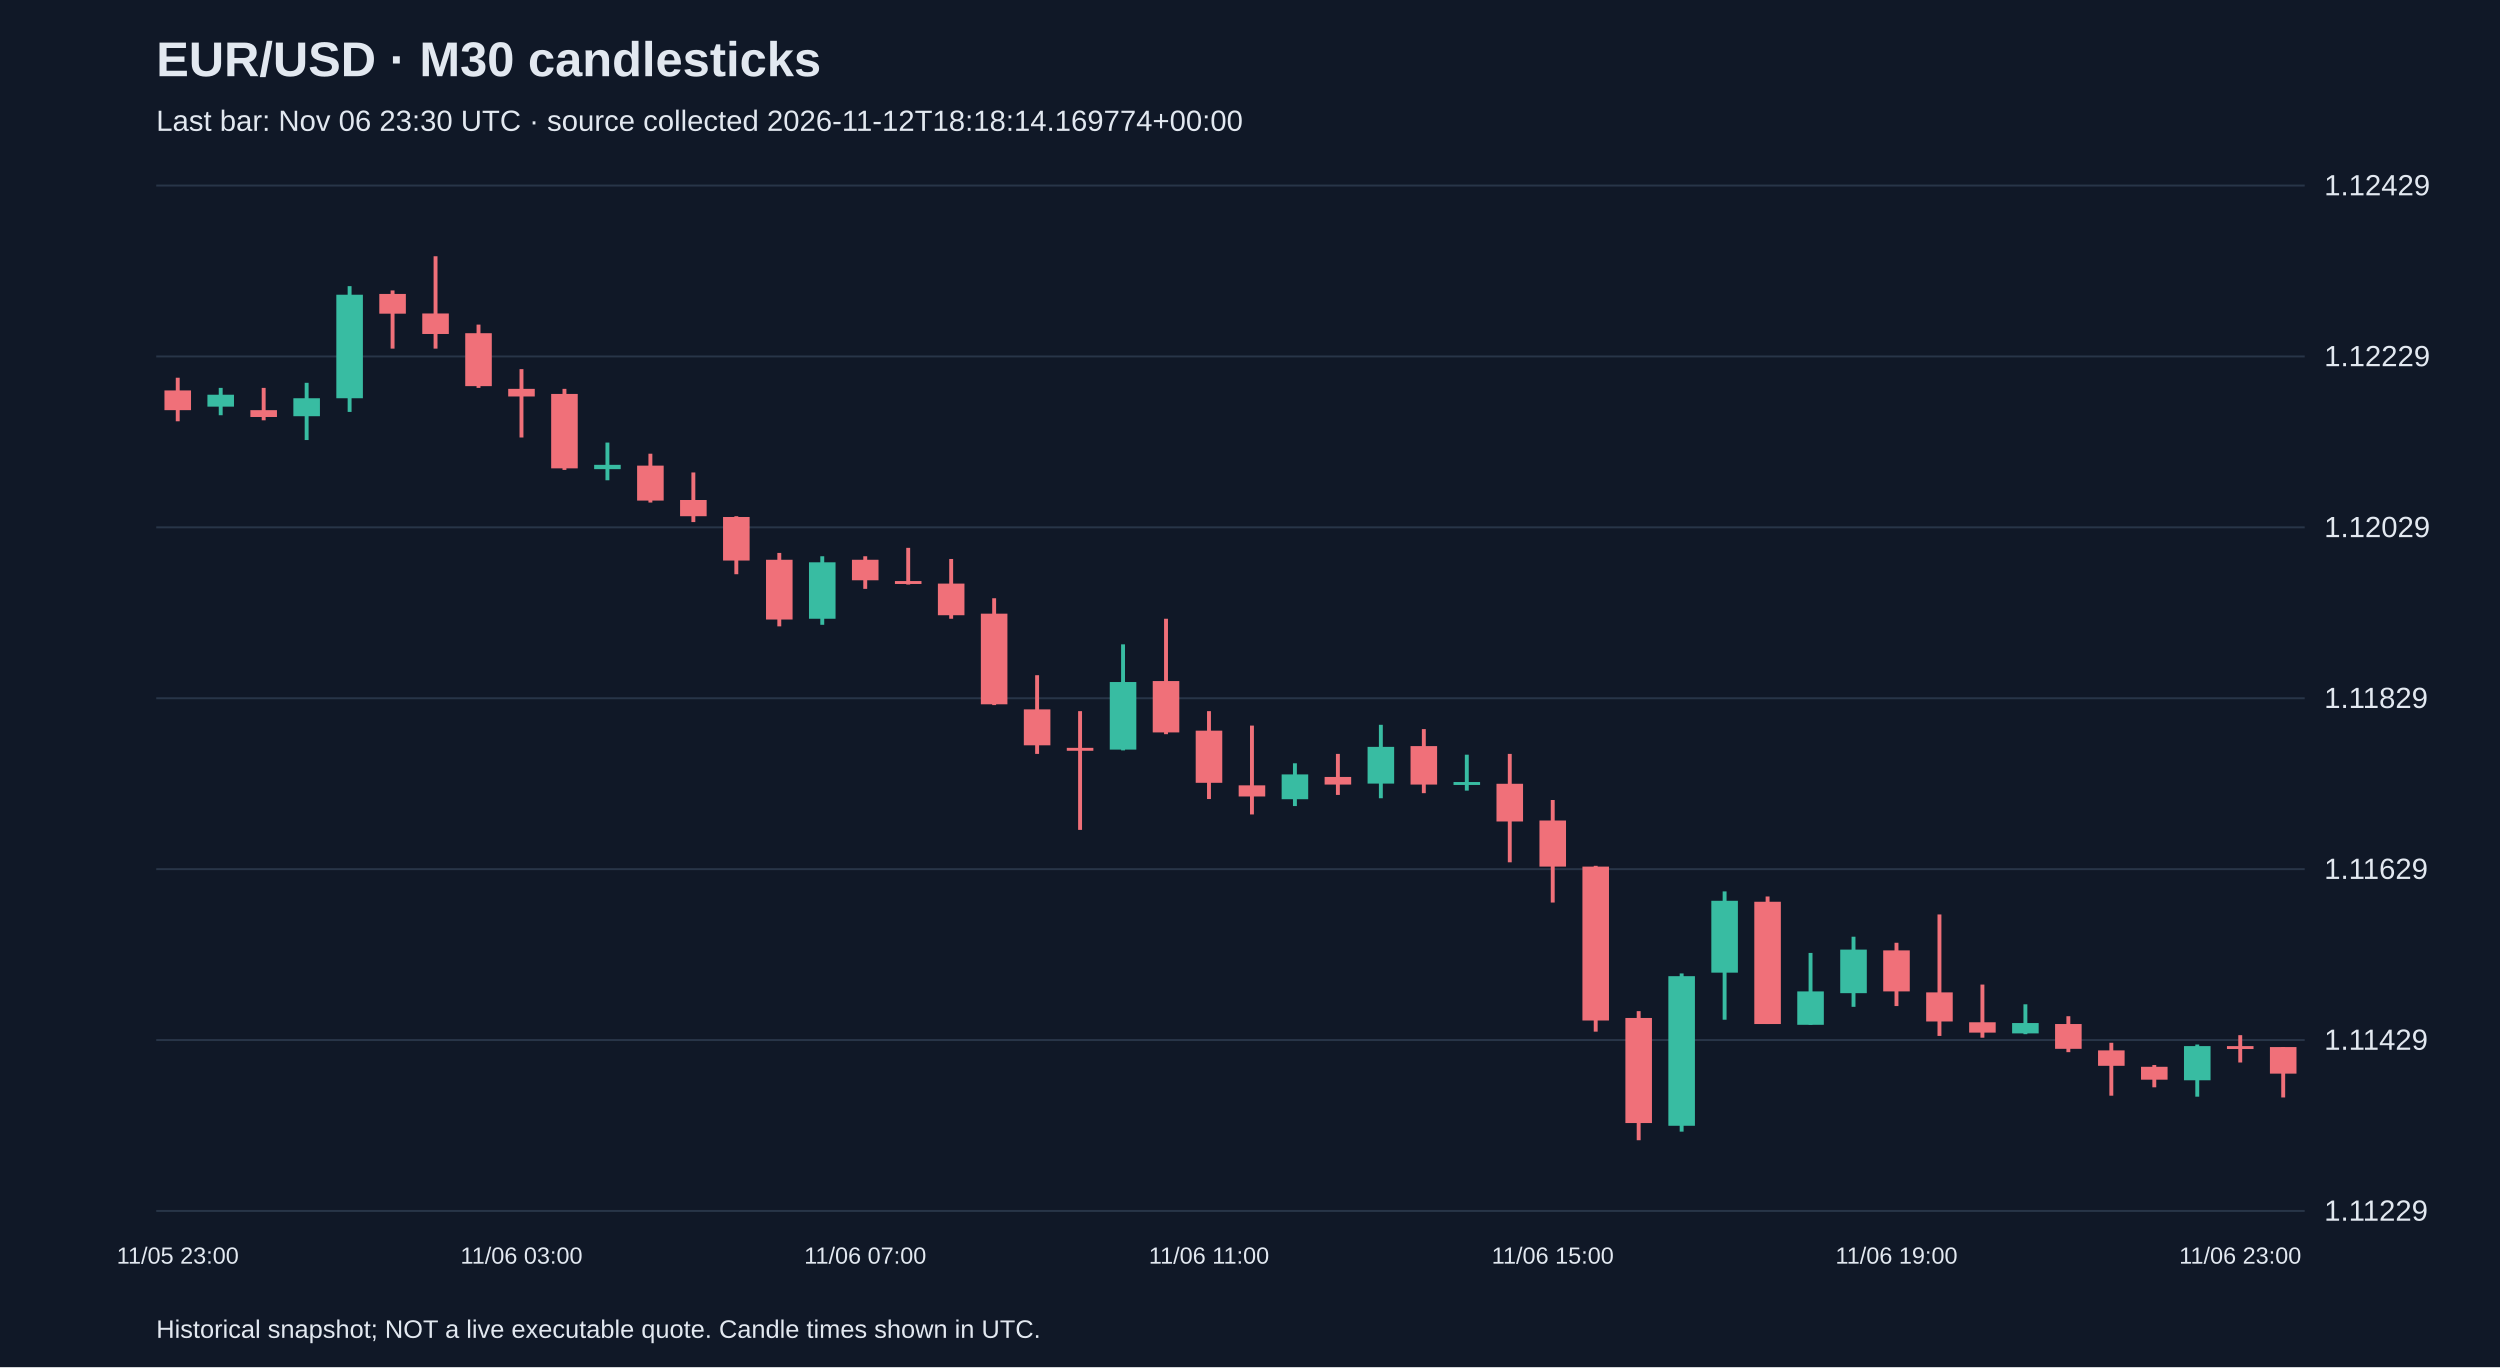
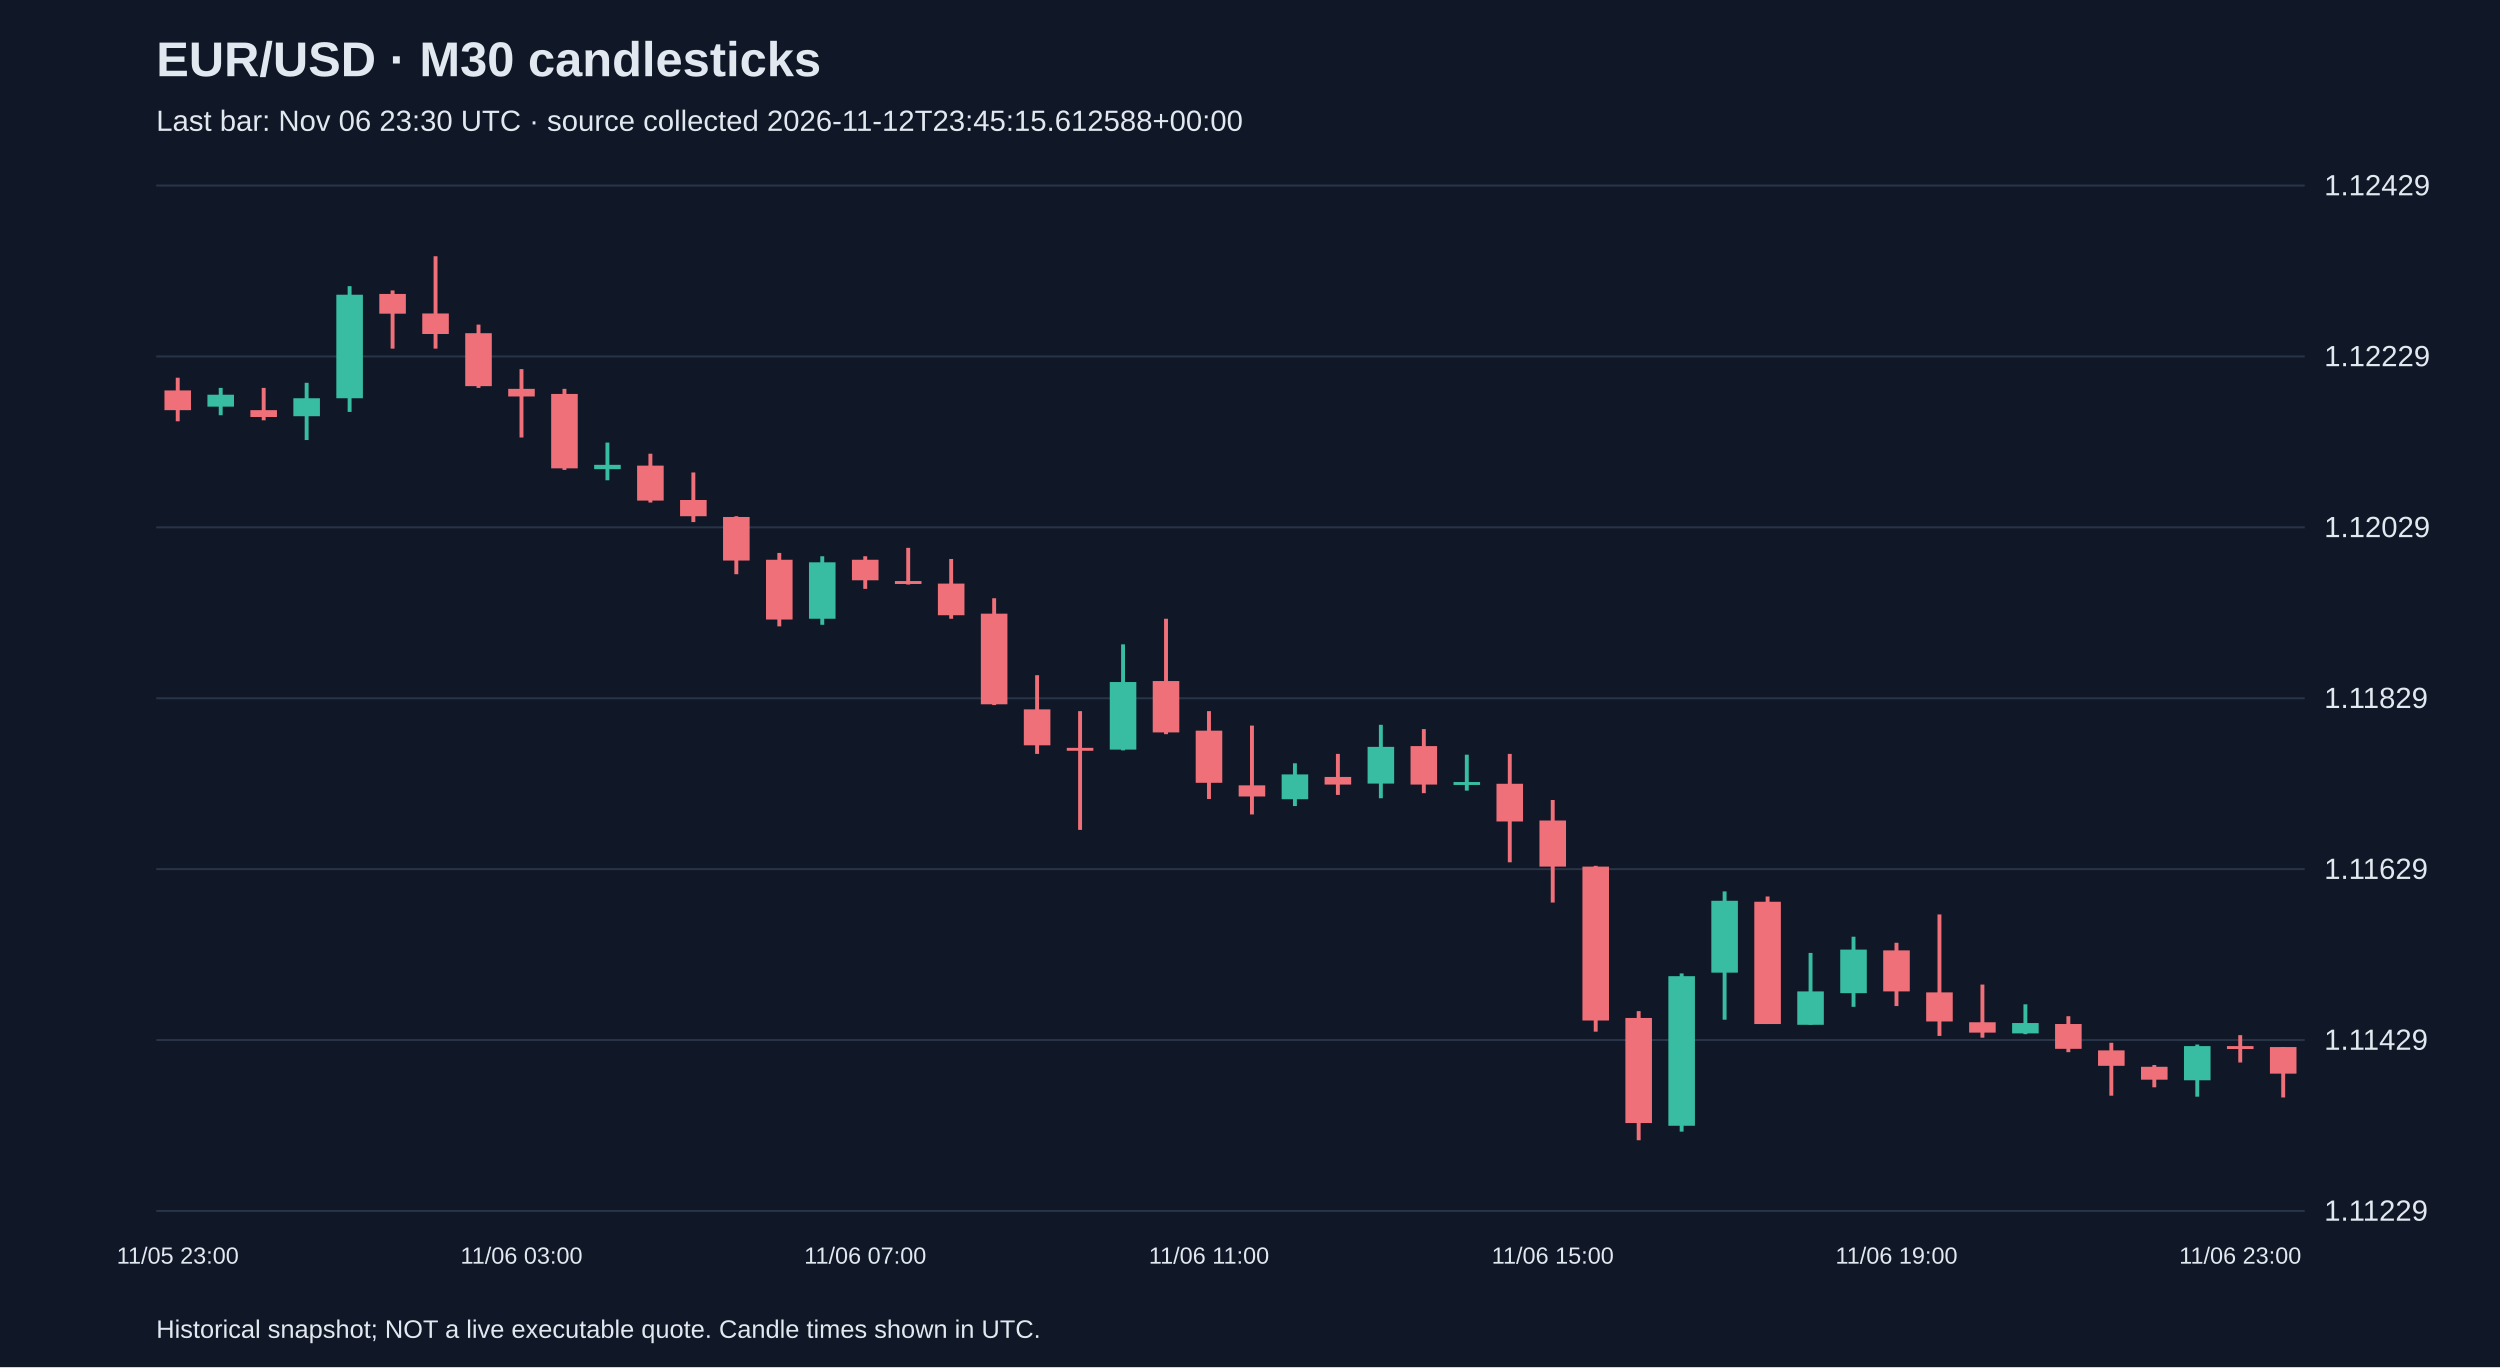
<svg xmlns="http://www.w3.org/2000/svg" viewBox="0 0 1280 700">
  <rect width="100%" height="100%" fill="#101827" />
  <style>text{font-family:Arial,sans-serif;fill:#e2e8f0}</style>
  <text x="80" y="39" font-size="25" font-weight="bold">EUR/USD · M30 candlesticks</text>
-   <text x="80" y="67" font-size="15" fill="#a6b1c5">Last bar: Nov 06 23:30 UTC · source collected 2026-11-12T18:18:14.169774+00:00</text>
+   <text x="80" y="67" font-size="15" fill="#a6b1c5">Last bar: Nov 06 23:30 UTC · source collected 2026-11-12T23:45:15.612588+00:00</text>
  <line x1="80" y1="620.0" x2="1180" y2="620.0" stroke="#283548" />
  <text x="1190" y="625.0" font-size="15">1.11229</text>
  <line x1="80" y1="532.5" x2="1180" y2="532.5" stroke="#283548" />
  <text x="1190" y="537.5" font-size="15">1.11429</text>
  <line x1="80" y1="445.0" x2="1180" y2="445.0" stroke="#283548" />
  <text x="1190" y="450.0" font-size="15">1.11629</text>
  <line x1="80" y1="357.5" x2="1180" y2="357.5" stroke="#283548" />
  <text x="1190" y="362.5" font-size="15">1.11829</text>
  <line x1="80" y1="270.0" x2="1180" y2="270.0" stroke="#283548" />
  <text x="1190" y="275.0" font-size="15">1.12029</text>
  <line x1="80" y1="182.5" x2="1180" y2="182.5" stroke="#283548" />
  <text x="1190" y="187.5" font-size="15">1.12229</text>
  <line x1="80" y1="95.0" x2="1180" y2="95.0" stroke="#283548" />
  <text x="1190" y="100.0" font-size="15">1.12429</text>
  <line x1="91.0" y1="193.4" x2="91.0" y2="215.7" stroke="#f07079" stroke-width="2" />
  <rect x="84.2" y="199.9" width="13.6" height="10.1" fill="#f07079" />
  <text x="91.0" y="647" text-anchor="middle" font-size="12">11/05 23:00</text>
  <line x1="113.0" y1="198.6" x2="113.0" y2="212.6" stroke="#38bca2" stroke-width="2" />
  <rect x="106.2" y="202.1" width="13.6" height="6.1" fill="#38bca2" />
  <line x1="135.0" y1="198.6" x2="135.0" y2="215.2" stroke="#f07079" stroke-width="2" />
  <rect x="128.2" y="210.0" width="13.6" height="3.5" fill="#f07079" />
  <line x1="157.0" y1="196.0" x2="157.0" y2="225.3" stroke="#38bca2" stroke-width="2" />
  <rect x="150.2" y="203.9" width="13.6" height="9.2" fill="#38bca2" />
  <line x1="179.0" y1="146.5" x2="179.0" y2="210.9" stroke="#38bca2" stroke-width="2" />
  <rect x="172.2" y="150.9" width="13.6" height="53.0" fill="#38bca2" />
  <line x1="201.0" y1="148.7" x2="201.0" y2="178.5" stroke="#f07079" stroke-width="2" />
  <rect x="194.2" y="150.5" width="13.6" height="10.1" fill="#f07079" />
  <line x1="223.0" y1="131.2" x2="223.0" y2="178.5" stroke="#f07079" stroke-width="2" />
  <rect x="216.2" y="160.5" width="13.6" height="10.5" fill="#f07079" />
  <line x1="245.0" y1="166.2" x2="245.0" y2="198.6" stroke="#f07079" stroke-width="2" />
  <rect x="238.2" y="170.6" width="13.6" height="27.1" fill="#f07079" />
  <line x1="267.0" y1="189.0" x2="267.0" y2="224.0" stroke="#f07079" stroke-width="2" />
  <rect x="260.2" y="199.1" width="13.6" height="3.9" fill="#f07079" />
  <text x="267.0" y="647" text-anchor="middle" font-size="12">11/06 03:00</text>
  <line x1="289.0" y1="199.1" x2="289.0" y2="240.6" stroke="#f07079" stroke-width="2" />
  <rect x="282.2" y="201.7" width="13.6" height="38.1" fill="#f07079" />
  <line x1="311.0" y1="226.6" x2="311.0" y2="245.9" stroke="#38bca2" stroke-width="2" />
  <rect x="304.2" y="238.0" width="13.6" height="2.2" fill="#38bca2" />
  <line x1="333.0" y1="232.3" x2="333.0" y2="257.3" stroke="#f07079" stroke-width="2" />
  <rect x="326.2" y="238.4" width="13.6" height="17.9" fill="#f07079" />
  <line x1="355.0" y1="241.9" x2="355.0" y2="267.3" stroke="#f07079" stroke-width="2" />
  <rect x="348.2" y="256.0" width="13.6" height="8.3" fill="#f07079" />
  <line x1="377.0" y1="264.3" x2="377.0" y2="294.0" stroke="#f07079" stroke-width="2" />
  <rect x="370.2" y="264.7" width="13.6" height="22.3" fill="#f07079" />
  <line x1="399.0" y1="283.1" x2="399.0" y2="320.7" stroke="#f07079" stroke-width="2" />
  <rect x="392.2" y="286.6" width="13.6" height="30.6" fill="#f07079" />
  <line x1="421.0" y1="284.8" x2="421.0" y2="319.9" stroke="#38bca2" stroke-width="2" />
  <rect x="414.2" y="287.9" width="13.6" height="28.9" fill="#38bca2" />
  <line x1="443.0" y1="284.8" x2="443.0" y2="301.5" stroke="#f07079" stroke-width="2" />
  <rect x="436.2" y="286.6" width="13.6" height="10.5" fill="#f07079" />
  <text x="443.0" y="647" text-anchor="middle" font-size="12">11/06 07:00</text>
  <line x1="465.0" y1="280.5" x2="465.0" y2="299.3" stroke="#f07079" stroke-width="2" />
  <rect x="458.2" y="297.5" width="13.6" height="1.5" fill="#f07079" />
  <line x1="487.0" y1="286.2" x2="487.0" y2="316.8" stroke="#f07079" stroke-width="2" />
  <rect x="480.2" y="298.8" width="13.6" height="16.2" fill="#f07079" />
  <line x1="509.0" y1="306.3" x2="509.0" y2="361.0" stroke="#f07079" stroke-width="2" />
  <rect x="502.2" y="314.2" width="13.6" height="46.4" fill="#f07079" />
  <line x1="531.0" y1="345.7" x2="531.0" y2="386.0" stroke="#f07079" stroke-width="2" />
  <rect x="524.2" y="363.2" width="13.6" height="18.4" fill="#f07079" />
  <line x1="553.0" y1="364.1" x2="553.0" y2="424.9" stroke="#f07079" stroke-width="2" />
  <rect x="546.2" y="382.9" width="13.6" height="1.5" fill="#f07079" />
  <line x1="575.0" y1="329.9" x2="575.0" y2="384.2" stroke="#38bca2" stroke-width="2" />
  <rect x="568.2" y="349.2" width="13.6" height="34.6" fill="#38bca2" />
  <line x1="597.0" y1="316.8" x2="597.0" y2="375.9" stroke="#f07079" stroke-width="2" />
  <rect x="590.2" y="348.7" width="13.6" height="26.3" fill="#f07079" />
  <line x1="619.0" y1="364.1" x2="619.0" y2="409.1" stroke="#f07079" stroke-width="2" />
  <rect x="612.2" y="374.1" width="13.6" height="26.7" fill="#f07079" />
  <text x="619.0" y="647" text-anchor="middle" font-size="12">11/06 11:00</text>
  <line x1="641.0" y1="371.5" x2="641.0" y2="417.0" stroke="#f07079" stroke-width="2" />
  <rect x="634.2" y="402.1" width="13.6" height="5.7" fill="#f07079" />
  <line x1="663.0" y1="390.8" x2="663.0" y2="412.7" stroke="#38bca2" stroke-width="2" />
  <rect x="656.2" y="396.5" width="13.6" height="12.7" fill="#38bca2" />
  <line x1="685.0" y1="386.0" x2="685.0" y2="407.0" stroke="#f07079" stroke-width="2" />
  <rect x="678.2" y="397.8" width="13.6" height="3.9" fill="#f07079" />
  <line x1="707.0" y1="371.1" x2="707.0" y2="408.7" stroke="#38bca2" stroke-width="2" />
  <rect x="700.2" y="382.4" width="13.6" height="18.8" fill="#38bca2" />
  <line x1="729.0" y1="373.3" x2="729.0" y2="406.1" stroke="#f07079" stroke-width="2" />
  <rect x="722.2" y="382.0" width="13.6" height="19.7" fill="#f07079" />
  <line x1="751.0" y1="386.4" x2="751.0" y2="404.8" stroke="#38bca2" stroke-width="2" />
  <rect x="744.2" y="400.4" width="13.6" height="1.5" fill="#38bca2" />
  <line x1="773.0" y1="386.0" x2="773.0" y2="441.5" stroke="#f07079" stroke-width="2" />
  <rect x="766.2" y="401.3" width="13.6" height="19.3" fill="#f07079" />
  <line x1="795.0" y1="409.6" x2="795.0" y2="462.1" stroke="#f07079" stroke-width="2" />
  <rect x="788.2" y="420.1" width="13.6" height="23.6" fill="#f07079" />
  <text x="795.0" y="647" text-anchor="middle" font-size="12">11/06 15:00</text>
  <line x1="817.0" y1="443.3" x2="817.0" y2="528.2" stroke="#f07079" stroke-width="2" />
  <rect x="810.2" y="443.7" width="13.6" height="78.8" fill="#f07079" />
  <line x1="839.0" y1="517.7" x2="839.0" y2="583.8" stroke="#f07079" stroke-width="2" />
  <rect x="832.2" y="521.2" width="13.6" height="53.8" fill="#f07079" />
  <line x1="861.0" y1="498.4" x2="861.0" y2="579.4" stroke="#38bca2" stroke-width="2" />
  <rect x="854.2" y="499.8" width="13.6" height="76.6" fill="#38bca2" />
  <line x1="883.0" y1="456.4" x2="883.0" y2="522.1" stroke="#38bca2" stroke-width="2" />
  <rect x="876.2" y="461.2" width="13.6" height="36.8" fill="#38bca2" />
  <line x1="905.0" y1="459.0" x2="905.0" y2="524.3" stroke="#f07079" stroke-width="2" />
  <rect x="898.2" y="461.7" width="13.6" height="62.6" fill="#f07079" />
  <line x1="927.0" y1="487.9" x2="927.0" y2="524.7" stroke="#38bca2" stroke-width="2" />
  <rect x="920.2" y="507.6" width="13.6" height="17.1" fill="#38bca2" />
  <line x1="949.0" y1="479.6" x2="949.0" y2="515.5" stroke="#38bca2" stroke-width="2" />
  <rect x="942.2" y="486.2" width="13.6" height="22.3" fill="#38bca2" />
  <line x1="971.0" y1="482.7" x2="971.0" y2="515.1" stroke="#f07079" stroke-width="2" />
  <rect x="964.2" y="486.6" width="13.6" height="21.0" fill="#f07079" />
  <text x="971.0" y="647" text-anchor="middle" font-size="12">11/06 19:00</text>
  <line x1="993.0" y1="468.2" x2="993.0" y2="530.4" stroke="#f07079" stroke-width="2" />
  <rect x="986.2" y="508.1" width="13.6" height="14.9" fill="#f07079" />
  <line x1="1015.0" y1="504.1" x2="1015.0" y2="531.3" stroke="#f07079" stroke-width="2" />
  <rect x="1008.2" y="523.4" width="13.6" height="5.3" fill="#f07079" />
  <line x1="1037.0" y1="514.2" x2="1037.0" y2="529.5" stroke="#38bca2" stroke-width="2" />
  <rect x="1030.2" y="523.8" width="13.6" height="5.3" fill="#38bca2" />
  <line x1="1059.0" y1="520.3" x2="1059.0" y2="538.7" stroke="#f07079" stroke-width="2" />
  <rect x="1052.2" y="524.3" width="13.6" height="12.7" fill="#f07079" />
  <line x1="1081.0" y1="533.9" x2="1081.0" y2="561.0" stroke="#f07079" stroke-width="2" />
  <rect x="1074.2" y="537.8" width="13.6" height="7.9" fill="#f07079" />
  <line x1="1103.0" y1="545.3" x2="1103.0" y2="556.7" stroke="#f07079" stroke-width="2" />
  <rect x="1096.2" y="546.2" width="13.6" height="6.6" fill="#f07079" />
  <line x1="1125.0" y1="534.8" x2="1125.0" y2="561.5" stroke="#38bca2" stroke-width="2" />
  <rect x="1118.2" y="535.6" width="13.6" height="17.5" fill="#38bca2" />
  <line x1="1147.0" y1="530.0" x2="1147.0" y2="544.0" stroke="#f07079" stroke-width="2" />
  <rect x="1140.2" y="535.6" width="13.6" height="1.5" fill="#f07079" />
  <text x="1147.0" y="647" text-anchor="middle" font-size="12">11/06 23:00</text>
  <line x1="1169.0" y1="536.1" x2="1169.0" y2="561.9" stroke="#f07079" stroke-width="2" />
  <rect x="1162.2" y="536.1" width="13.6" height="13.6" fill="#f07079" />
  <text x="80" y="685" font-size="13">Historical snapshot; NOT a live executable quote. Candle times shown in UTC.</text>
</svg>
